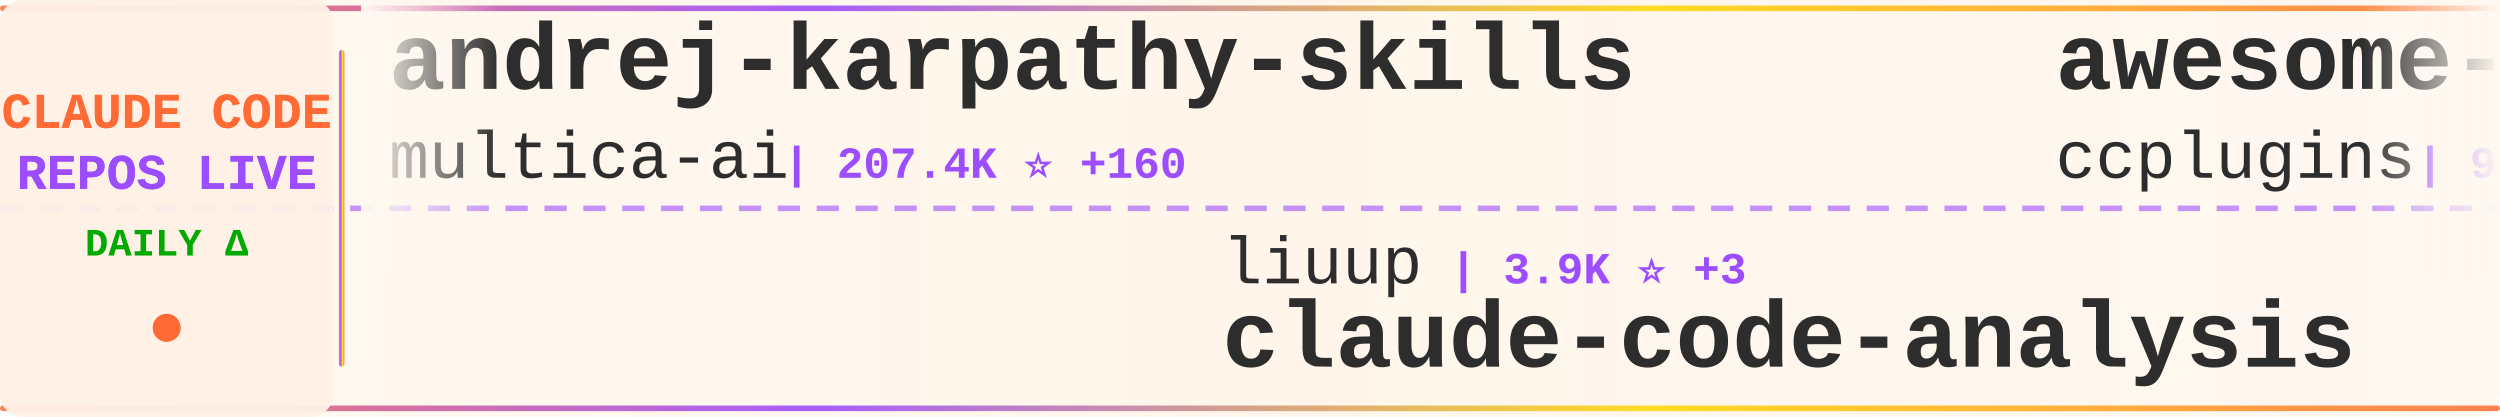
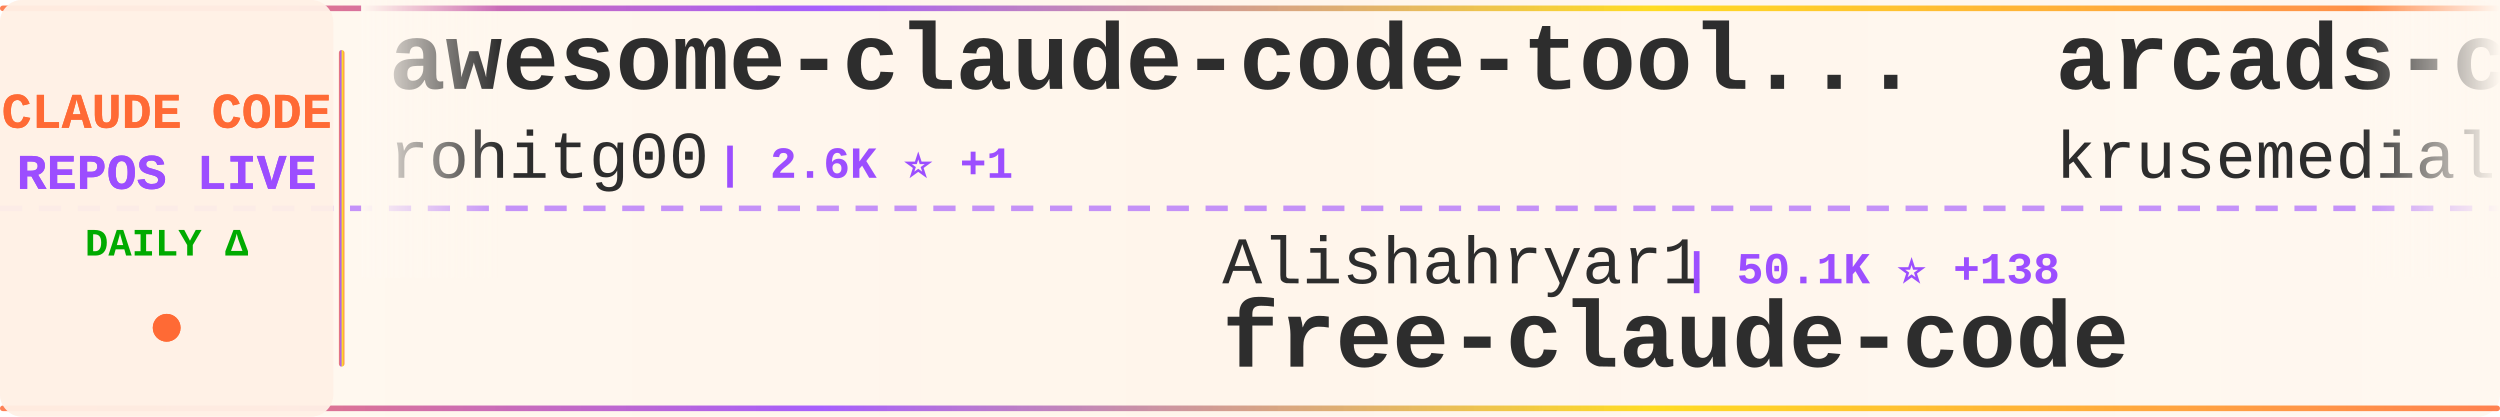
<svg xmlns="http://www.w3.org/2000/svg" width="900" height="150">
  <defs>
    <linearGradient id="tickerBg" x1="0%" y1="0%" x2="100%" y2="0%">
      <stop offset="0%" style="stop-color:#fff8f0;stop-opacity:0.98" />
      <stop offset="50%" style="stop-color:#fff5eb;stop-opacity:1" />
      <stop offset="100%" style="stop-color:#fff8f0;stop-opacity:0.98" />
    </linearGradient>
    <linearGradient id="borderGrad" x1="0%" y1="0%" x2="100%" y2="0%">
      <stop offset="0%" style="stop-color:#FF6B35;stop-opacity:0.85">
        <animate attributeName="stop-opacity" values="0.85;1;0.85" dur="2s" repeatCount="indefinite" />
      </stop>
      <stop offset="33%" style="stop-color:#9C4EFF;stop-opacity:0.9">
        <animate attributeName="stop-opacity" values="0.9;1;0.9" dur="2.2s" repeatCount="indefinite" />
      </stop>
      <stop offset="66%" style="stop-color:#FFD700;stop-opacity:0.85">
        <animate attributeName="stop-opacity" values="0.85;1;0.85" dur="1.8s" repeatCount="indefinite" />
      </stop>
      <stop offset="100%" style="stop-color:#FF6B35;stop-opacity:0.85">
        <animate attributeName="stop-opacity" values="0.85;1;0.85" dur="2s" repeatCount="indefinite" />
      </stop>
    </linearGradient>
    <filter id="textGlow">
      <feGaussianBlur stdDeviation="0.15" result="coloredBlur" />
      <feMerge>
        <feMergeNode in="coloredBlur" />
        <feMergeNode in="SourceGraphic" />
      </feMerge>
    </filter>
    <filter id="metricGlow">
      <feGaussianBlur stdDeviation="0.2" result="coloredBlur" />
      <feMerge>
        <feMergeNode in="coloredBlur" />
        <feMergeNode in="SourceGraphic" />
      </feMerge>
    </filter>
    <linearGradient id="leftFade" x1="0%" y1="0%" x2="100%" y2="0%">
      <stop offset="0%" style="stop-color:#fff8f0;stop-opacity:1" />
      <stop offset="100%" style="stop-color:#fff8f0;stop-opacity:0" />
    </linearGradient>
    <linearGradient id="rightFade" x1="0%" y1="0%" x2="100%" y2="0%">
      <stop offset="0%" style="stop-color:#fff8f0;stop-opacity:0" />
      <stop offset="100%" style="stop-color:#fff8f0;stop-opacity:1" />
    </linearGradient>
  </defs>
  <rect width="900" height="150" fill="url(#tickerBg)" rx="8" />
  <rect x="0" y="2" width="900" height="2" fill="url(#borderGrad)" rx="1" />
  <rect x="0" y="146" width="900" height="2" fill="url(#borderGrad)" rx="1" />
  <line x1="0" y1="75" x2="900" y2="75" stroke="#9C4EFF" stroke-width="2" stroke-dasharray="8 6" opacity="0.6" />
  <rect x="0" y="0" width="120" height="150" fill="#fff0e6" opacity="0.95" rx="8" />
  <text x="60" y="46" font-family="'Courier New', monospace" font-size="18" font-weight="bold" fill="#FF6B35" text-anchor="middle" filter="url(#textGlow)">
    CLAUDE CODE
  </text>
  <text x="60" y="68" font-family="'Courier New', monospace" font-size="18" font-weight="bold" fill="#9C4EFF" text-anchor="middle" filter="url(#textGlow)">
    REPOS LIVE
  </text>
  <text x="60" y="92" font-family="'Courier New', monospace" font-size="14" font-weight="bold" fill="#00aa00" text-anchor="middle">
    DAILY Δ
  </text>
  <circle cx="60" cy="118" r="5" fill="#FF6B35" filter="url(#metricGlow)">
    <animate attributeName="r" values="4;6;4" dur="1.5s" repeatCount="indefinite" />
    <animate attributeName="opacity" values="0.6;1;0.6" dur="1.5s" repeatCount="indefinite" />
  </circle>
  <rect x="122" y="18" width="2" height="114" fill="url(#borderGrad)" rx="1" />
  <clipPath id="tickerClip">
    <rect x="130" y="0" width="770" height="150" />
  </clipPath>
  <g clip-path="url(#tickerClip)">
    <g id="tickerItems">
      <animateTransform attributeName="transform" attributeType="XML" type="translate" from="0 0" to="-3000 0" dur="54s" repeatCount="indefinite" />
      <g transform="translate(0, 0)">
-         <text x="140" y="32" font-family="'Courier New', monospace" font-size="34" font-weight="bold" fill="#2d2d2d">andrej-karpathy-skills</text>
-         <text x="140" y="64" font-family="'Courier New', monospace" font-size="24" font-weight="normal" fill="#2d2d2d" opacity="1.0">multica-ai</text>
-         <text x="282" y="64" font-family="'Courier New', monospace" font-size="16" font-weight="bold" fill="#9C4EFF"> | 207.4K ⭐ +160</text>
+         <text x="140" y="32" font-family="'Courier New', monospace" font-size="34" font-weight="bold" fill="#2d2d2d">awesome-claude-code-tool...</text>
+         <text x="140" y="64" font-family="'Courier New', monospace" font-size="24" font-weight="normal" fill="#2d2d2d" opacity="1.0">rohitg00</text>
+         <text x="258" y="64" font-family="'Courier New', monospace" font-size="16" font-weight="bold" fill="#9C4EFF"> | 2.6K ⭐ +1</text>
      </g>
      <g transform="translate(300, 0)">
-         <text x="140" y="102" font-family="'Courier New', monospace" font-size="24" font-weight="normal" fill="#2d2d2d" opacity="1.0">liuup</text>
-         <text x="222" y="102" font-family="'Courier New', monospace" font-size="16" font-weight="bold" fill="#9C4EFF"> | 3.9K ⭐ +3</text>
-         <text x="140" y="132" font-family="'Courier New', monospace" font-size="34" font-weight="bold" fill="#2d2d2d">claude-code-analysis</text>
+         <text x="140" y="102" font-family="'Courier New', monospace" font-size="24" font-weight="normal" fill="#2d2d2d" opacity="1.0">Alishahryar1</text>
+         <text x="306" y="102" font-family="'Courier New', monospace" font-size="16" font-weight="bold" fill="#9C4EFF"> | 50.1K ⭐ +138</text>
+         <text x="140" y="132" font-family="'Courier New', monospace" font-size="34" font-weight="bold" fill="#2d2d2d">free-claude-code</text>
      </g>
      <g transform="translate(600, 0)">
-         <text x="140" y="32" font-family="'Courier New', monospace" font-size="34" font-weight="bold" fill="#2d2d2d">awesome-claude-code-plug...</text>
-         <text x="140" y="64" font-family="'Courier New', monospace" font-size="24" font-weight="normal" fill="#2d2d2d" opacity="1.0">ccplugins</text>
-         <text x="270" y="64" font-family="'Courier New', monospace" font-size="16" font-weight="bold" fill="#9C4EFF"> | 923 ⭐ +1</text>
+         <text x="140" y="32" font-family="'Courier New', monospace" font-size="34" font-weight="bold" fill="#2d2d2d">arcads-claude-code</text>
+         <text x="140" y="64" font-family="'Courier New', monospace" font-size="24" font-weight="normal" fill="#2d2d2d" opacity="1.0">krusemediallc</text>
+         <text x="318" y="64" font-family="'Courier New', monospace" font-size="16" font-weight="bold" fill="#9C4EFF"> | 1.4K ⭐ +1</text>
      </g>
      <g transform="translate(900, 0)">
-         <text x="140" y="102" font-family="'Courier New', monospace" font-size="24" font-weight="normal" fill="#2d2d2d" opacity="1.0">diet103</text>
-         <text x="246" y="102" font-family="'Courier New', monospace" font-size="16" font-weight="bold" fill="#9C4EFF"> | 10.0K ⭐</text>
-         <text x="140" y="132" font-family="'Courier New', monospace" font-size="34" font-weight="bold" fill="#2d2d2d">claude-code-infrastructu...</text>
+         <text x="140" y="102" font-family="'Courier New', monospace" font-size="24" font-weight="normal" fill="#2d2d2d" opacity="1.0">andrew-kramer-inno</text>
+         <text x="378" y="102" font-family="'Courier New', monospace" font-size="16" font-weight="bold" fill="#9C4EFF"> | 593 ⭐</text>
+         <text x="140" y="132" font-family="'Courier New', monospace" font-size="34" font-weight="bold" fill="#2d2d2d">claude-code-source-build</text>
      </g>
      <g transform="translate(1200, 0)">
-         <text x="140" y="32" font-family="'Courier New', monospace" font-size="34" font-weight="bold" fill="#2d2d2d">Claude-Code</text>
-         <text x="140" y="64" font-family="'Courier New', monospace" font-size="24" font-weight="normal" fill="#2d2d2d" opacity="1.0">OrcaWhisper</text>
-         <text x="294" y="64" font-family="'Courier New', monospace" font-size="16" font-weight="bold" fill="#9C4EFF"> | 91 ⭐</text>
+         <text x="140" y="32" font-family="'Courier New', monospace" font-size="34" font-weight="bold" fill="#2d2d2d">claude-code-proxy</text>
+         <text x="140" y="64" font-family="'Courier New', monospace" font-size="24" font-weight="normal" fill="#2d2d2d" opacity="1.0">fuergaosi233</text>
+         <text x="306" y="64" font-family="'Courier New', monospace" font-size="16" font-weight="bold" fill="#9C4EFF"> | 2.8K ⭐ +1</text>
      </g>
      <g transform="translate(1500, 0)">
        <text x="140" y="102" font-family="'Courier New', monospace" font-size="24" font-weight="normal" fill="#2d2d2d" opacity="1.0">disler</text>
        <text x="234" y="102" font-family="'Courier New', monospace" font-size="16" font-weight="bold" fill="#9C4EFF"> | 3.9K ⭐</text>
        <text x="140" y="132" font-family="'Courier New', monospace" font-size="34" font-weight="bold" fill="#2d2d2d">claude-code-hooks-master...</text>
      </g>
      <g transform="translate(1800, 0)">
-         <text x="140" y="32" font-family="'Courier New', monospace" font-size="34" font-weight="bold" fill="#2d2d2d">claude-code-video-toolki...</text>
-         <text x="140" y="64" font-family="'Courier New', monospace" font-size="24" font-weight="normal" fill="#2d2d2d" opacity="1.0">digitalsamba</text>
-         <text x="306" y="64" font-family="'Courier New', monospace" font-size="16" font-weight="bold" fill="#9C4EFF"> | 2.0K ⭐</text>
+         <text x="140" y="32" font-family="'Courier New', monospace" font-size="34" font-weight="bold" fill="#2d2d2d">claude-code-from-scratch</text>
+         <text x="140" y="64" font-family="'Courier New', monospace" font-size="24" font-weight="normal" fill="#2d2d2d" opacity="1.0">Windy3f3f3f3f</text>
+         <text x="318" y="64" font-family="'Courier New', monospace" font-size="16" font-weight="bold" fill="#9C4EFF"> | 2.6K ⭐ +3</text>
      </g>
      <g transform="translate(2100, 0)">
-         <text x="140" y="102" font-family="'Courier New', monospace" font-size="24" font-weight="normal" fill="#2d2d2d" opacity="1.0">Piebald-AI</text>
-         <text x="282" y="102" font-family="'Courier New', monospace" font-size="16" font-weight="bold" fill="#9C4EFF"> | 12.5K ⭐ +1</text>
-         <text x="140" y="132" font-family="'Courier New', monospace" font-size="34" font-weight="bold" fill="#2d2d2d">claude-code-system-promp...</text>
+         <text x="140" y="102" font-family="'Courier New', monospace" font-size="24" font-weight="normal" fill="#2d2d2d" opacity="1.0">huangjia2019</text>
+         <text x="306" y="102" font-family="'Courier New', monospace" font-size="16" font-weight="bold" fill="#9C4EFF"> | 1.1K ⭐</text>
+         <text x="140" y="132" font-family="'Courier New', monospace" font-size="34" font-weight="bold" fill="#2d2d2d">claude-code-engineering</text>
      </g>
      <g transform="translate(2400, 0)">
-         <text x="140" y="32" font-family="'Courier New', monospace" font-size="34" font-weight="bold" fill="#2d2d2d">claude-code-security-rev...</text>
-         <text x="140" y="64" font-family="'Courier New', monospace" font-size="24" font-weight="normal" fill="#2d2d2d" opacity="1.0">anthropics</text>
-         <text x="282" y="64" font-family="'Courier New', monospace" font-size="16" font-weight="bold" fill="#9C4EFF"> | 6.1K ⭐ +5</text>
+         <text x="140" y="32" font-family="'Courier New', monospace" font-size="34" font-weight="bold" fill="#2d2d2d">Auto-claude-code-researc...</text>
+         <text x="140" y="64" font-family="'Courier New', monospace" font-size="24" font-weight="normal" fill="#2d2d2d" opacity="1.0">wanshuiyin</text>
+         <text x="282" y="64" font-family="'Courier New', monospace" font-size="16" font-weight="bold" fill="#9C4EFF"> | 15.3K ⭐ +20</text>
      </g>
      <g transform="translate(2700, 0)">
-         <text x="140" y="102" font-family="'Courier New', monospace" font-size="24" font-weight="normal" fill="#2d2d2d" opacity="1.0">1rgs</text>
-         <text x="210" y="102" font-family="'Courier New', monospace" font-size="16" font-weight="bold" fill="#9C4EFF"> | 3.7K ⭐</text>
-         <text x="140" y="132" font-family="'Courier New', monospace" font-size="34" font-weight="bold" fill="#2d2d2d">claude-code-proxy</text>
-       </g>
-       <g transform="translate(3000, 0)">
-         <text x="140" y="32" font-family="'Courier New', monospace" font-size="34" font-weight="bold" fill="#2d2d2d">andrej-karpathy-skills</text>
-         <text x="140" y="64" font-family="'Courier New', monospace" font-size="24" font-weight="normal" fill="#2d2d2d" opacity="1.0">multica-ai</text>
-         <text x="282" y="64" font-family="'Courier New', monospace" font-size="16" font-weight="bold" fill="#9C4EFF"> | 207.4K ⭐ +160</text>
-       </g>
-       <g transform="translate(3300, 0)">
-         <text x="140" y="102" font-family="'Courier New', monospace" font-size="24" font-weight="normal" fill="#2d2d2d" opacity="1.0">liuup</text>
-         <text x="222" y="102" font-family="'Courier New', monospace" font-size="16" font-weight="bold" fill="#9C4EFF"> | 3.9K ⭐ +3</text>
-         <text x="140" y="132" font-family="'Courier New', monospace" font-size="34" font-weight="bold" fill="#2d2d2d">claude-code-analysis</text>
-       </g>
-       <g transform="translate(3600, 0)">
-         <text x="140" y="32" font-family="'Courier New', monospace" font-size="34" font-weight="bold" fill="#2d2d2d">awesome-claude-code-plug...</text>
-         <text x="140" y="64" font-family="'Courier New', monospace" font-size="24" font-weight="normal" fill="#2d2d2d" opacity="1.0">ccplugins</text>
-         <text x="270" y="64" font-family="'Courier New', monospace" font-size="16" font-weight="bold" fill="#9C4EFF"> | 923 ⭐ +1</text>
-       </g>
-       <g transform="translate(3900, 0)">
        <text x="140" y="102" font-family="'Courier New', monospace" font-size="24" font-weight="normal" fill="#2d2d2d" opacity="1.0">diet103</text>
        <text x="246" y="102" font-family="'Courier New', monospace" font-size="16" font-weight="bold" fill="#9C4EFF"> | 10.0K ⭐</text>
        <text x="140" y="132" font-family="'Courier New', monospace" font-size="34" font-weight="bold" fill="#2d2d2d">claude-code-infrastructu...</text>
+       </g>
+       <g transform="translate(3000, 0)">
+         <text x="140" y="32" font-family="'Courier New', monospace" font-size="34" font-weight="bold" fill="#2d2d2d">awesome-claude-code-tool...</text>
+         <text x="140" y="64" font-family="'Courier New', monospace" font-size="24" font-weight="normal" fill="#2d2d2d" opacity="1.0">rohitg00</text>
+         <text x="258" y="64" font-family="'Courier New', monospace" font-size="16" font-weight="bold" fill="#9C4EFF"> | 2.6K ⭐ +1</text>
+       </g>
+       <g transform="translate(3300, 0)">
+         <text x="140" y="102" font-family="'Courier New', monospace" font-size="24" font-weight="normal" fill="#2d2d2d" opacity="1.0">Alishahryar1</text>
+         <text x="306" y="102" font-family="'Courier New', monospace" font-size="16" font-weight="bold" fill="#9C4EFF"> | 50.1K ⭐ +138</text>
+         <text x="140" y="132" font-family="'Courier New', monospace" font-size="34" font-weight="bold" fill="#2d2d2d">free-claude-code</text>
+       </g>
+       <g transform="translate(3600, 0)">
+         <text x="140" y="32" font-family="'Courier New', monospace" font-size="34" font-weight="bold" fill="#2d2d2d">arcads-claude-code</text>
+         <text x="140" y="64" font-family="'Courier New', monospace" font-size="24" font-weight="normal" fill="#2d2d2d" opacity="1.0">krusemediallc</text>
+         <text x="318" y="64" font-family="'Courier New', monospace" font-size="16" font-weight="bold" fill="#9C4EFF"> | 1.4K ⭐ +1</text>
+       </g>
+       <g transform="translate(3900, 0)">
+         <text x="140" y="102" font-family="'Courier New', monospace" font-size="24" font-weight="normal" fill="#2d2d2d" opacity="1.0">andrew-kramer-inno</text>
+         <text x="378" y="102" font-family="'Courier New', monospace" font-size="16" font-weight="bold" fill="#9C4EFF"> | 593 ⭐</text>
+         <text x="140" y="132" font-family="'Courier New', monospace" font-size="34" font-weight="bold" fill="#2d2d2d">claude-code-source-build</text>
      </g>
    </g>
  </g>
  <rect x="130" y="0" width="50" height="100" fill="url(#leftFade)" />
  <rect x="850" y="0" width="50" height="100" fill="url(#rightFade)" />
</svg>
